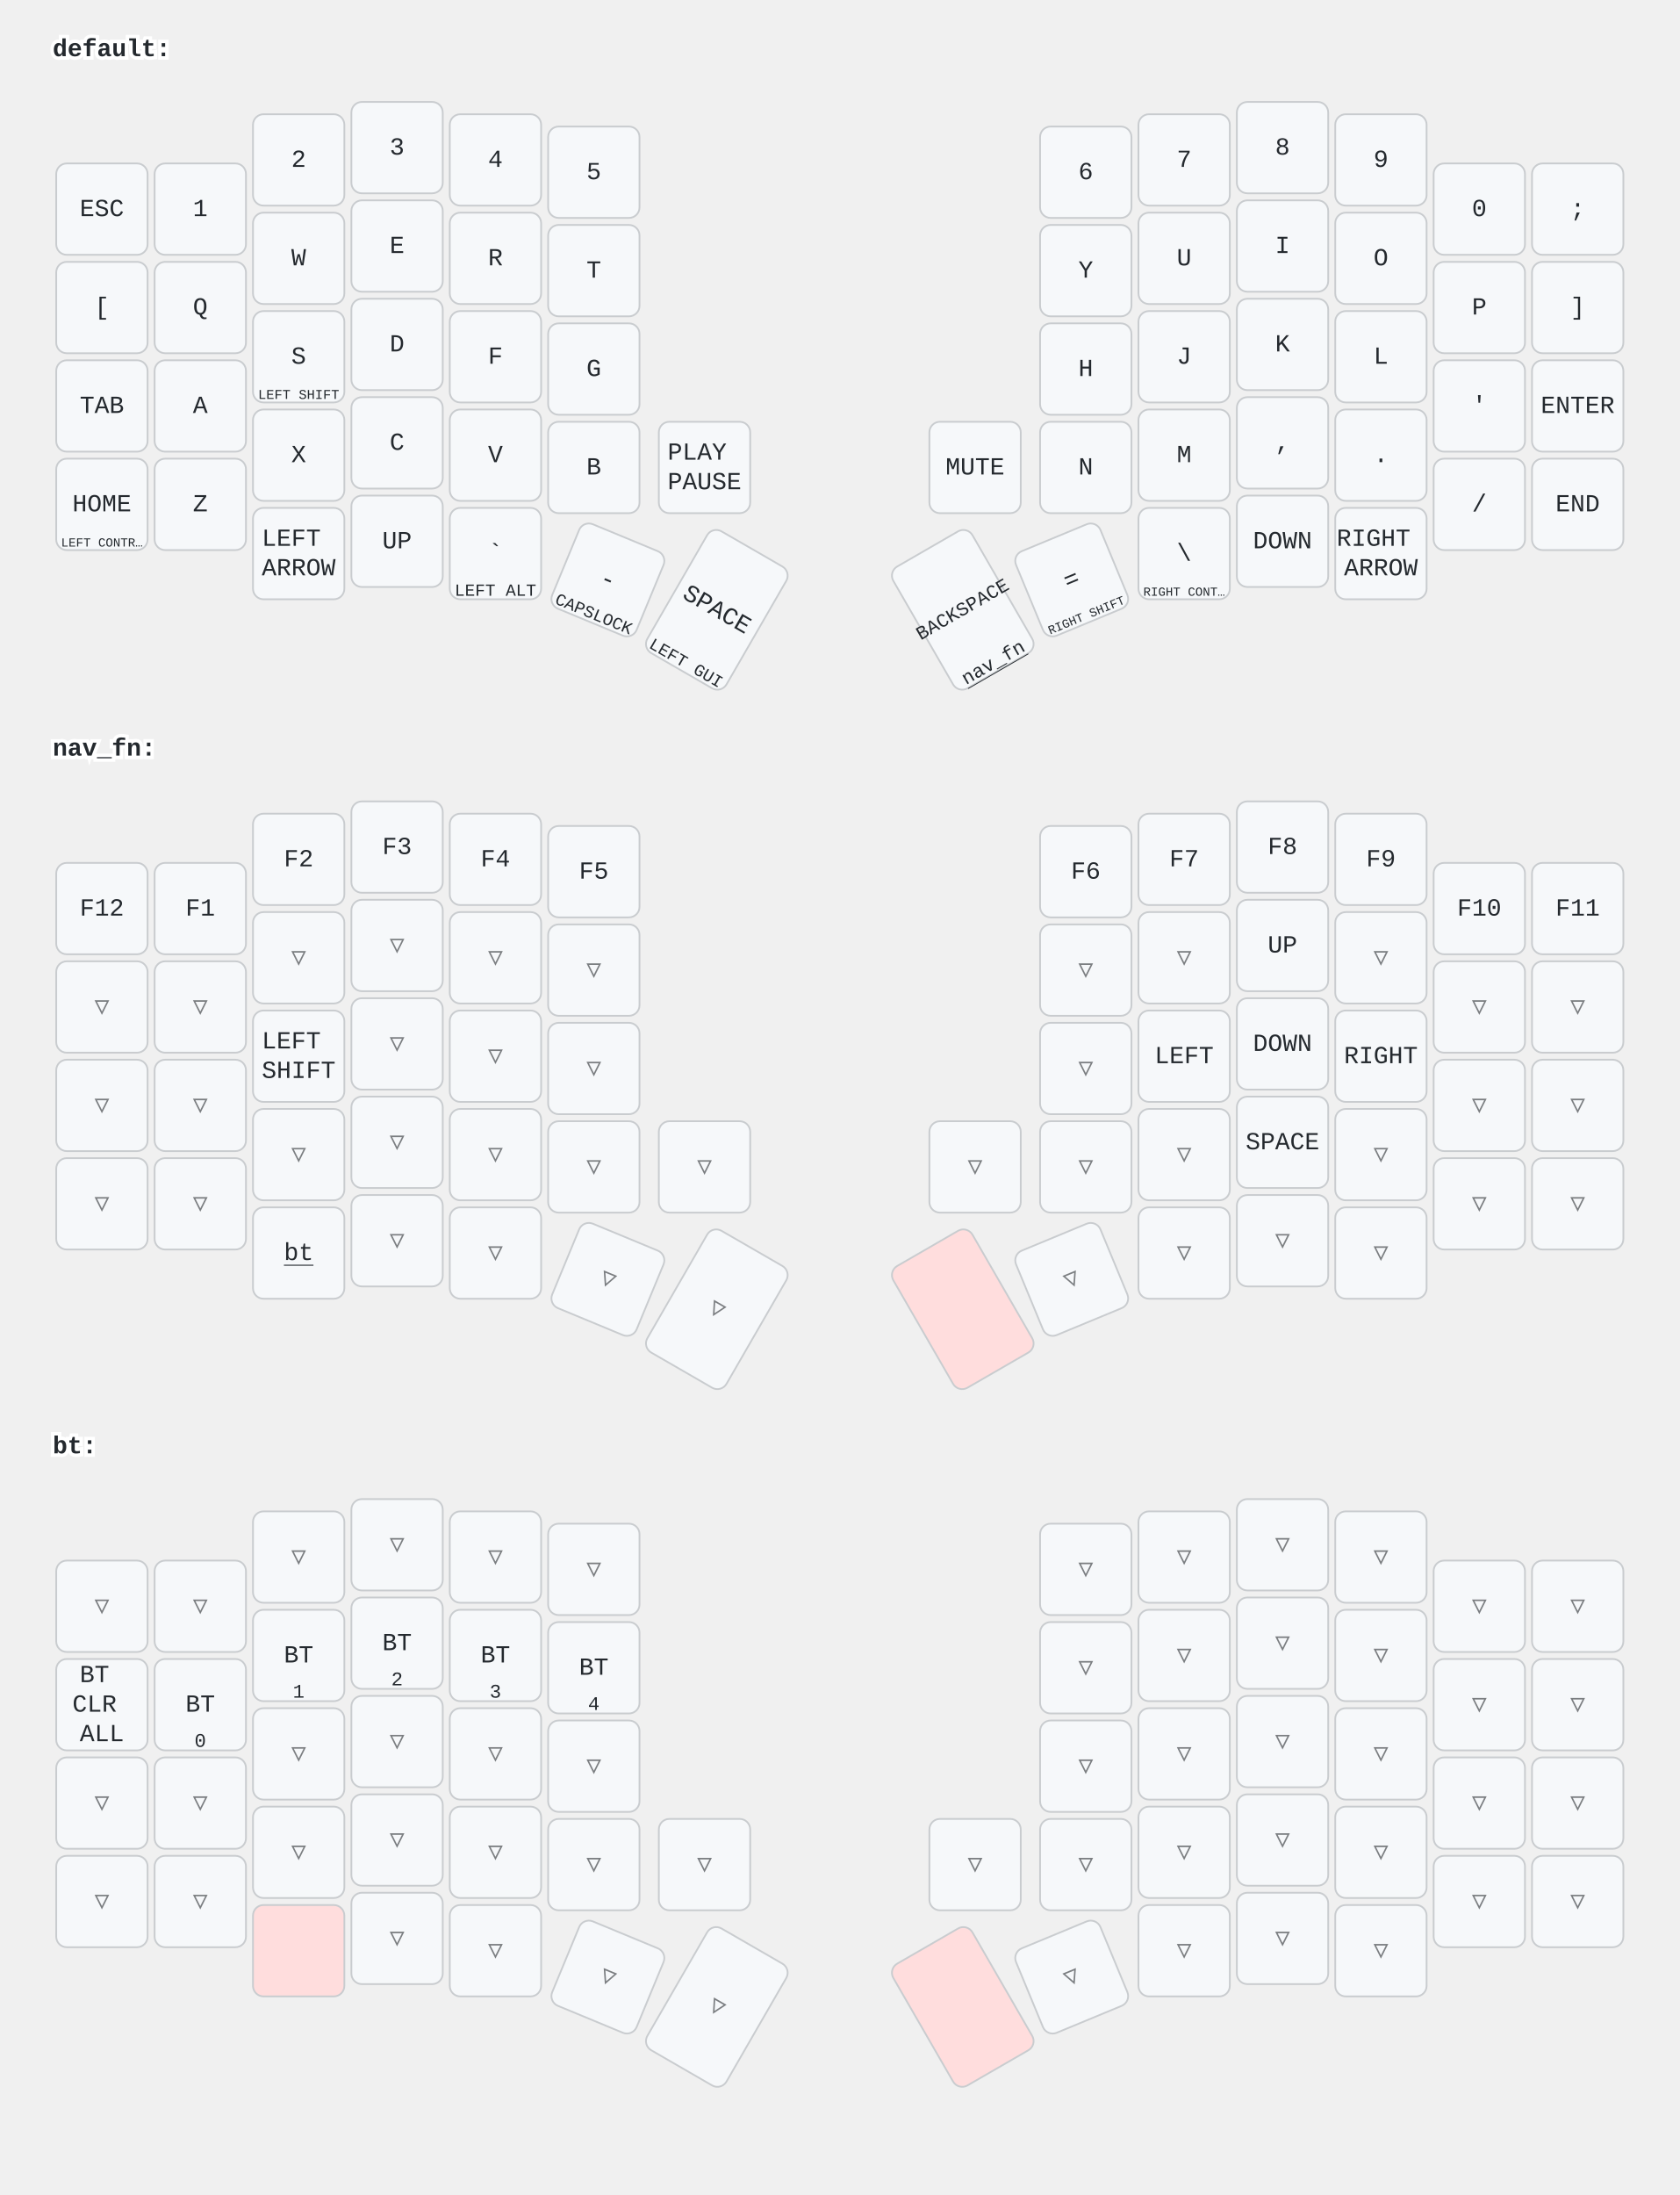
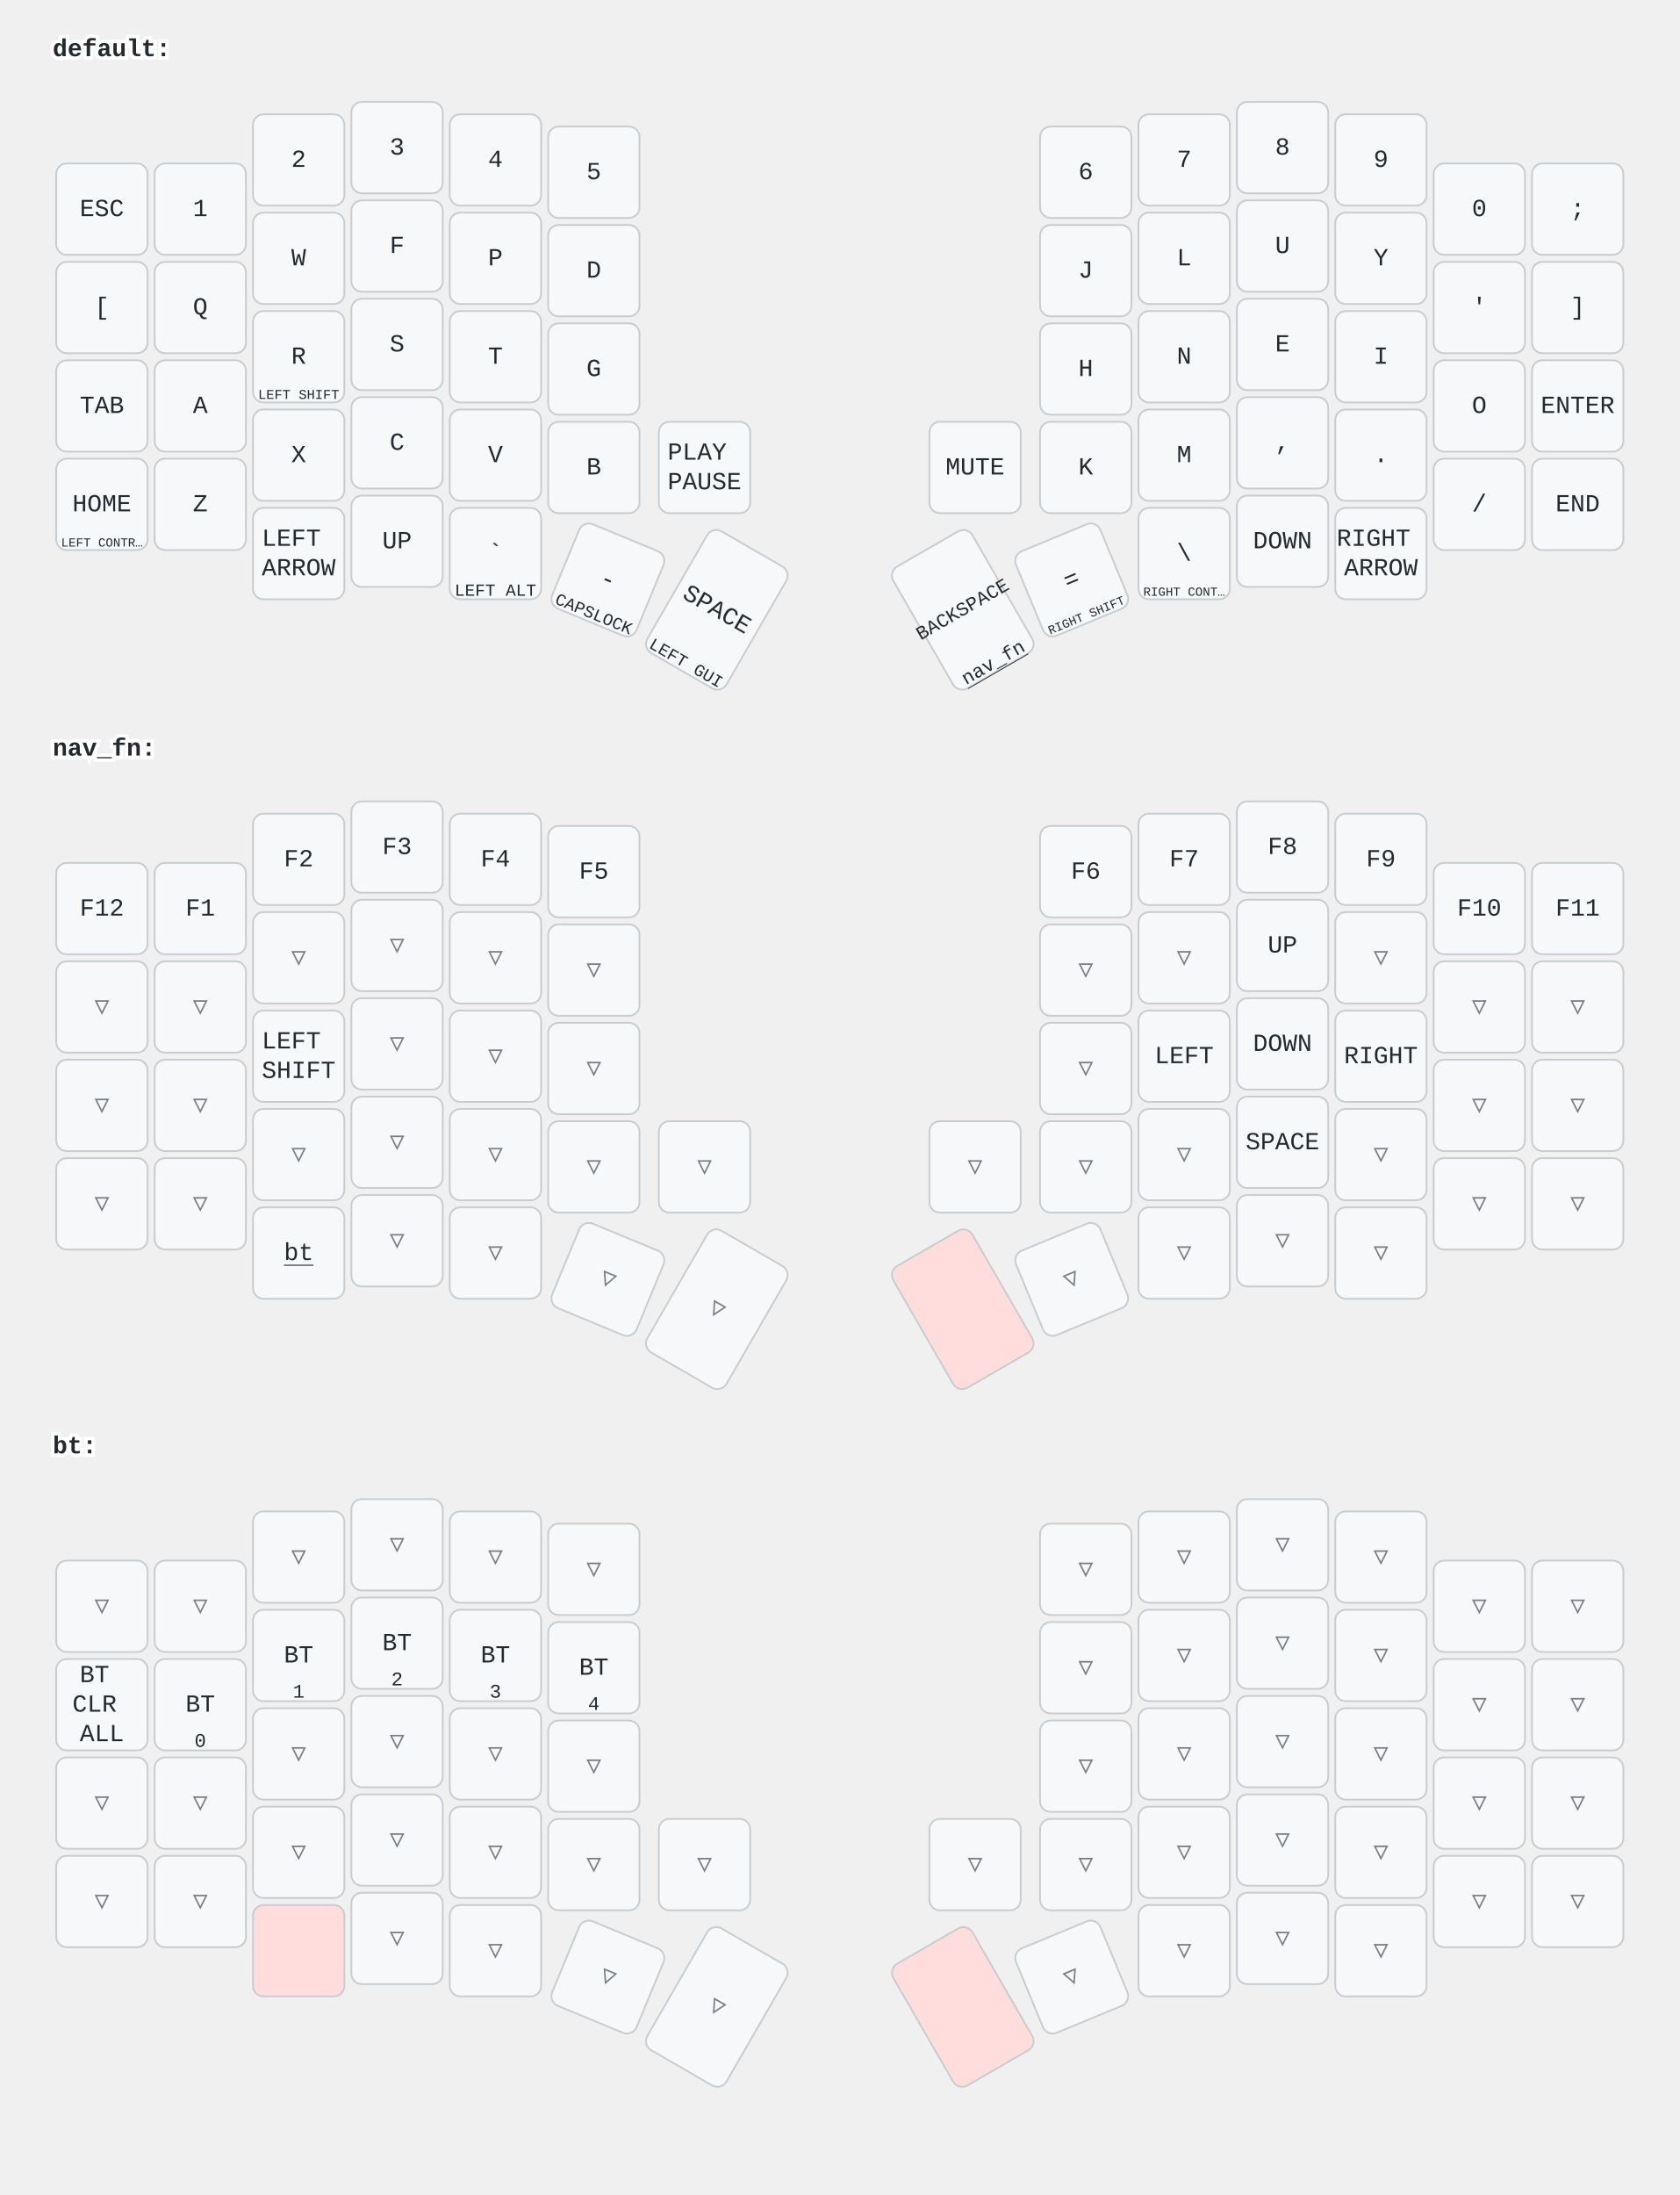
<svg xmlns="http://www.w3.org/2000/svg" width="956" height="1249" viewBox="0 0 956 1249" class="keymap">
  <style>/* inherit to force styles through use tags */
svg path {
    fill: inherit;
}

/* font and background color specifications */
svg.keymap {
    font-family: SFMono-Regular,Consolas,Liberation Mono,Menlo,monospace;
    font-size: 14px;
    font-kerning: normal;
    text-rendering: optimizeLegibility;
    fill: #24292e;
}

/* default key styling */
rect.key {
    fill: #f6f8fa;
}

rect.key, rect.combo {
    stroke: #c9cccf;
    stroke-width: 1;
}

/* default key side styling, only used is draw_key_sides is set */
rect.side {
    filter: brightness(90%);
}

/* color accent for combo boxes */
rect.combo, rect.combo-separate {
    fill: #cdf;
}

/* color accent for held keys */
rect.held, rect.combo.held {
    fill: #fdd;
}

/* color accent for ghost (optional) keys */
rect.ghost, rect.combo.ghost {
    stroke-dasharray: 4, 4;
    stroke-width: 2;
}

text {
    text-anchor: middle;
    dominant-baseline: middle;
}

/* styling for layer labels */
text.label {
    font-weight: bold;
    text-anchor: start;
    stroke: white;
    stroke-width: 4;
    paint-order: stroke;
}

/* styling for optional footer */
text.footer {
    text-anchor: end;
    dominant-baseline: auto;
    stroke: white;
    stroke-width: 4;
    paint-order: stroke;
}

/* styling for combo tap, and key non-tap label text */
text.combo, text.hold, text.shifted, text.left, text.right {
    font-size: 11px;
}

text.hold {
    text-anchor: middle;
    dominant-baseline: auto;
}

text.shifted {
    text-anchor: middle;
    dominant-baseline: hanging;
}

text.left {
    text-anchor: start;
}

text.right {
    text-anchor: end;
}

text.layer-activator {
    text-decoration: underline;
}

/* styling for hold/shifted label text in combo box */
text.combo.hold, text.combo.shifted, text.combo.left, text.combo.right {
    font-size: 8px;
}

/* lighter symbol for transparent keys */
text.trans {
    fill: #7b7e81;
}

/* styling for combo dendrons */
path.combo {
    stroke-width: 1;
    stroke: gray;
    fill: none;
}

/* Start Tabler Icons Cleanup */
/* cannot use height/width with glyphs */
.icon-tabler &gt; path {
    fill: inherit;
    stroke: inherit;
    stroke-width: 2;
}
/* hide tabler's default box */
.icon-tabler &gt; path[stroke="none"][fill="none"] {
    visibility: hidden;
}
/* End Tabler Icons Cleanup */
</style>
  <g transform="translate(30, 0)" class="layer-default">
    <text x="0" y="28" class="label" id="default">default:</text>
    <g transform="translate(0, 56)">
      <g transform="translate(28, 63)" class="key keypos-0">
        <rect rx="6" ry="6" x="-26" y="-26" width="52" height="52" class="key" />
        <text x="0" y="0" class="key tap">ESC</text>
      </g>
      <g transform="translate(84, 63)" class="key keypos-1">
        <rect rx="6" ry="6" x="-26" y="-26" width="52" height="52" class="key" />
        <text x="0" y="0" class="key tap">1</text>
      </g>
      <g transform="translate(140, 35)" class="key keypos-2">
        <rect rx="6" ry="6" x="-26" y="-26" width="52" height="52" class="key" />
        <text x="0" y="0" class="key tap">2</text>
      </g>
      <g transform="translate(196, 28)" class="key keypos-3">
        <rect rx="6" ry="6" x="-26" y="-26" width="52" height="52" class="key" />
        <text x="0" y="0" class="key tap">3</text>
      </g>
      <g transform="translate(252, 35)" class="key keypos-4">
        <rect rx="6" ry="6" x="-26" y="-26" width="52" height="52" class="key" />
        <text x="0" y="0" class="key tap">4</text>
      </g>
      <g transform="translate(308, 42)" class="key keypos-5">
        <rect rx="6" ry="6" x="-26" y="-26" width="52" height="52" class="key" />
        <text x="0" y="0" class="key tap">5</text>
      </g>
      <g transform="translate(588, 42)" class="key keypos-6">
        <rect rx="6" ry="6" x="-26" y="-26" width="52" height="52" class="key" />
        <text x="0" y="0" class="key tap">6</text>
      </g>
      <g transform="translate(644, 35)" class="key keypos-7">
        <rect rx="6" ry="6" x="-26" y="-26" width="52" height="52" class="key" />
        <text x="0" y="0" class="key tap">7</text>
      </g>
      <g transform="translate(700, 28)" class="key keypos-8">
        <rect rx="6" ry="6" x="-26" y="-26" width="52" height="52" class="key" />
        <text x="0" y="0" class="key tap">8</text>
      </g>
      <g transform="translate(756, 35)" class="key keypos-9">
        <rect rx="6" ry="6" x="-26" y="-26" width="52" height="52" class="key" />
        <text x="0" y="0" class="key tap">9</text>
      </g>
      <g transform="translate(812, 63)" class="key keypos-10">
        <rect rx="6" ry="6" x="-26" y="-26" width="52" height="52" class="key" />
        <text x="0" y="0" class="key tap">0</text>
      </g>
      <g transform="translate(868, 63)" class="key keypos-11">
        <rect rx="6" ry="6" x="-26" y="-26" width="52" height="52" class="key" />
        <text x="0" y="0" class="key tap">;</text>
      </g>
      <g transform="translate(28, 119)" class="key keypos-12">
        <rect rx="6" ry="6" x="-26" y="-26" width="52" height="52" class="key" />
        <text x="0" y="0" class="key tap">[</text>
      </g>
      <g transform="translate(84, 119)" class="key keypos-13">
        <rect rx="6" ry="6" x="-26" y="-26" width="52" height="52" class="key" />
        <text x="0" y="0" class="key tap">Q</text>
      </g>
      <g transform="translate(140, 91)" class="key keypos-14">
        <rect rx="6" ry="6" x="-26" y="-26" width="52" height="52" class="key" />
        <text x="0" y="0" class="key tap">W</text>
      </g>
      <g transform="translate(196, 84)" class="key keypos-15">
        <rect rx="6" ry="6" x="-26" y="-26" width="52" height="52" class="key" />
-         <text x="0" y="0" class="key tap">E</text>
+         <text x="0" y="0" class="key tap">F</text>
      </g>
      <g transform="translate(252, 91)" class="key keypos-16">
        <rect rx="6" ry="6" x="-26" y="-26" width="52" height="52" class="key" />
+         <text x="0" y="0" class="key tap">P</text>
+       </g>
+       <g transform="translate(308, 98)" class="key keypos-17">
+         <rect rx="6" ry="6" x="-26" y="-26" width="52" height="52" class="key" />
+         <text x="0" y="0" class="key tap">D</text>
+       </g>
+       <g transform="translate(588, 98)" class="key keypos-18">
+         <rect rx="6" ry="6" x="-26" y="-26" width="52" height="52" class="key" />
+         <text x="0" y="0" class="key tap">J</text>
+       </g>
+       <g transform="translate(644, 91)" class="key keypos-19">
+         <rect rx="6" ry="6" x="-26" y="-26" width="52" height="52" class="key" />
+         <text x="0" y="0" class="key tap">L</text>
+       </g>
+       <g transform="translate(700, 84)" class="key keypos-20">
+         <rect rx="6" ry="6" x="-26" y="-26" width="52" height="52" class="key" />
+         <text x="0" y="0" class="key tap">U</text>
+       </g>
+       <g transform="translate(756, 91)" class="key keypos-21">
+         <rect rx="6" ry="6" x="-26" y="-26" width="52" height="52" class="key" />
+         <text x="0" y="0" class="key tap">Y</text>
+       </g>
+       <g transform="translate(812, 119)" class="key keypos-22">
+         <rect rx="6" ry="6" x="-26" y="-26" width="52" height="52" class="key" />
+         <text x="0" y="0" class="key tap">'</text>
+       </g>
+       <g transform="translate(868, 119)" class="key keypos-23">
+         <rect rx="6" ry="6" x="-26" y="-26" width="52" height="52" class="key" />
+         <text x="0" y="0" class="key tap">]</text>
+       </g>
+       <g transform="translate(28, 175)" class="key keypos-24">
+         <rect rx="6" ry="6" x="-26" y="-26" width="52" height="52" class="key" />
+         <text x="0" y="0" class="key tap">TAB</text>
+       </g>
+       <g transform="translate(84, 175)" class="key keypos-25">
+         <rect rx="6" ry="6" x="-26" y="-26" width="52" height="52" class="key" />
+         <text x="0" y="0" class="key tap">A</text>
+       </g>
+       <g transform="translate(140, 147)" class="key keypos-26">
+         <rect rx="6" ry="6" x="-26" y="-26" width="52" height="52" class="key" />
        <text x="0" y="0" class="key tap">R</text>
-       </g>
-       <g transform="translate(308, 98)" class="key keypos-17">
-         <rect rx="6" ry="6" x="-26" y="-26" width="52" height="52" class="key" />
-         <text x="0" y="0" class="key tap">T</text>
-       </g>
-       <g transform="translate(588, 98)" class="key keypos-18">
-         <rect rx="6" ry="6" x="-26" y="-26" width="52" height="52" class="key" />
-         <text x="0" y="0" class="key tap">Y</text>
-       </g>
-       <g transform="translate(644, 91)" class="key keypos-19">
-         <rect rx="6" ry="6" x="-26" y="-26" width="52" height="52" class="key" />
-         <text x="0" y="0" class="key tap">U</text>
-       </g>
-       <g transform="translate(700, 84)" class="key keypos-20">
-         <rect rx="6" ry="6" x="-26" y="-26" width="52" height="52" class="key" />
-         <text x="0" y="0" class="key tap">I</text>
-       </g>
-       <g transform="translate(756, 91)" class="key keypos-21">
-         <rect rx="6" ry="6" x="-26" y="-26" width="52" height="52" class="key" />
-         <text x="0" y="0" class="key tap">O</text>
-       </g>
-       <g transform="translate(812, 119)" class="key keypos-22">
-         <rect rx="6" ry="6" x="-26" y="-26" width="52" height="52" class="key" />
-         <text x="0" y="0" class="key tap">P</text>
-       </g>
-       <g transform="translate(868, 119)" class="key keypos-23">
-         <rect rx="6" ry="6" x="-26" y="-26" width="52" height="52" class="key" />
-         <text x="0" y="0" class="key tap">]</text>
-       </g>
-       <g transform="translate(28, 175)" class="key keypos-24">
-         <rect rx="6" ry="6" x="-26" y="-26" width="52" height="52" class="key" />
-         <text x="0" y="0" class="key tap">TAB</text>
-       </g>
-       <g transform="translate(84, 175)" class="key keypos-25">
-         <rect rx="6" ry="6" x="-26" y="-26" width="52" height="52" class="key" />
-         <text x="0" y="0" class="key tap">A</text>
-       </g>
-       <g transform="translate(140, 147)" class="key keypos-26">
-         <rect rx="6" ry="6" x="-26" y="-26" width="52" height="52" class="key" />
-         <text x="0" y="0" class="key tap">S</text>
        <text x="0" y="24" class="key hold">
          <tspan style="font-size: 70%">LEFT SHIFT</tspan>
        </text>
      </g>
      <g transform="translate(196, 140)" class="key keypos-27">
        <rect rx="6" ry="6" x="-26" y="-26" width="52" height="52" class="key" />
-         <text x="0" y="0" class="key tap">D</text>
+         <text x="0" y="0" class="key tap">S</text>
      </g>
      <g transform="translate(252, 147)" class="key keypos-28">
        <rect rx="6" ry="6" x="-26" y="-26" width="52" height="52" class="key" />
-         <text x="0" y="0" class="key tap">F</text>
+         <text x="0" y="0" class="key tap">T</text>
      </g>
      <g transform="translate(308, 154)" class="key keypos-29">
        <rect rx="6" ry="6" x="-26" y="-26" width="52" height="52" class="key" />
        <text x="0" y="0" class="key tap">G</text>
      </g>
      <g transform="translate(588, 154)" class="key keypos-30">
        <rect rx="6" ry="6" x="-26" y="-26" width="52" height="52" class="key" />
        <text x="0" y="0" class="key tap">H</text>
      </g>
      <g transform="translate(644, 147)" class="key keypos-31">
        <rect rx="6" ry="6" x="-26" y="-26" width="52" height="52" class="key" />
-         <text x="0" y="0" class="key tap">J</text>
+         <text x="0" y="0" class="key tap">N</text>
      </g>
      <g transform="translate(700, 140)" class="key keypos-32">
        <rect rx="6" ry="6" x="-26" y="-26" width="52" height="52" class="key" />
-         <text x="0" y="0" class="key tap">K</text>
+         <text x="0" y="0" class="key tap">E</text>
      </g>
      <g transform="translate(756, 147)" class="key keypos-33">
        <rect rx="6" ry="6" x="-26" y="-26" width="52" height="52" class="key" />
-         <text x="0" y="0" class="key tap">L</text>
+         <text x="0" y="0" class="key tap">I</text>
      </g>
      <g transform="translate(812, 175)" class="key keypos-34">
        <rect rx="6" ry="6" x="-26" y="-26" width="52" height="52" class="key" />
-         <text x="0" y="0" class="key tap">'</text>
+         <text x="0" y="0" class="key tap">O</text>
      </g>
      <g transform="translate(868, 175)" class="key keypos-35">
        <rect rx="6" ry="6" x="-26" y="-26" width="52" height="52" class="key" />
        <text x="0" y="0" class="key tap">ENTER</text>
      </g>
      <g transform="translate(28, 231)" class="key keypos-36">
        <rect rx="6" ry="6" x="-26" y="-26" width="52" height="52" class="key" />
        <text x="0" y="0" class="key tap">HOME</text>
        <text x="0" y="24" class="key hold">
          <tspan style="font-size: 64%">LEFT CONTR…</tspan>
        </text>
      </g>
      <g transform="translate(84, 231)" class="key keypos-37">
        <rect rx="6" ry="6" x="-26" y="-26" width="52" height="52" class="key" />
        <text x="0" y="0" class="key tap">Z</text>
      </g>
      <g transform="translate(140, 203)" class="key keypos-38">
        <rect rx="6" ry="6" x="-26" y="-26" width="52" height="52" class="key" />
        <text x="0" y="0" class="key tap">X</text>
      </g>
      <g transform="translate(196, 196)" class="key keypos-39">
        <rect rx="6" ry="6" x="-26" y="-26" width="52" height="52" class="key" />
        <text x="0" y="0" class="key tap">C</text>
      </g>
      <g transform="translate(252, 203)" class="key keypos-40">
        <rect rx="6" ry="6" x="-26" y="-26" width="52" height="52" class="key" />
        <text x="0" y="0" class="key tap">V</text>
      </g>
      <g transform="translate(308, 210)" class="key keypos-41">
        <rect rx="6" ry="6" x="-26" y="-26" width="52" height="52" class="key" />
        <text x="0" y="0" class="key tap">B</text>
      </g>
      <g transform="translate(371, 210)" class="key keypos-42">
        <rect rx="6" ry="6" x="-26" y="-26" width="52" height="52" class="key" />
        <text x="0" y="0" class="key tap">
          <tspan x="0" dy="-0.6em">PLAY</tspan>
          <tspan x="0" dy="1.2em">PAUSE</tspan>
        </text>
      </g>
      <g transform="translate(525, 210)" class="key keypos-43">
        <rect rx="6" ry="6" x="-26" y="-26" width="52" height="52" class="key" />
        <text x="0" y="0" class="key tap">MUTE</text>
      </g>
      <g transform="translate(588, 210)" class="key keypos-44">
        <rect rx="6" ry="6" x="-26" y="-26" width="52" height="52" class="key" />
-         <text x="0" y="0" class="key tap">N</text>
+         <text x="0" y="0" class="key tap">K</text>
      </g>
      <g transform="translate(644, 203)" class="key keypos-45">
        <rect rx="6" ry="6" x="-26" y="-26" width="52" height="52" class="key" />
        <text x="0" y="0" class="key tap">M</text>
      </g>
      <g transform="translate(700, 196)" class="key keypos-46">
        <rect rx="6" ry="6" x="-26" y="-26" width="52" height="52" class="key" />
        <text x="0" y="0" class="key tap">,</text>
      </g>
      <g transform="translate(756, 203)" class="key keypos-47">
        <rect rx="6" ry="6" x="-26" y="-26" width="52" height="52" class="key" />
        <text x="0" y="0" class="key tap">.</text>
      </g>
      <g transform="translate(812, 231)" class="key keypos-48">
        <rect rx="6" ry="6" x="-26" y="-26" width="52" height="52" class="key" />
        <text x="0" y="0" class="key tap">/</text>
      </g>
      <g transform="translate(868, 231)" class="key keypos-49">
        <rect rx="6" ry="6" x="-26" y="-26" width="52" height="52" class="key" />
        <text x="0" y="0" class="key tap">END</text>
      </g>
      <g transform="translate(140, 259)" class="key keypos-50">
        <rect rx="6" ry="6" x="-26" y="-26" width="52" height="52" class="key" />
        <text x="0" y="0" class="key tap">
          <tspan x="0" dy="-0.6em">LEFT</tspan>
          <tspan x="0" dy="1.2em">ARROW</tspan>
        </text>
      </g>
      <g transform="translate(196, 252)" class="key keypos-51">
        <rect rx="6" ry="6" x="-26" y="-26" width="52" height="52" class="key" />
        <text x="0" y="0" class="key tap">UP</text>
      </g>
      <g transform="translate(252, 259)" class="key keypos-52">
        <rect rx="6" ry="6" x="-26" y="-26" width="52" height="52" class="key" />
        <text x="0" y="0" class="key tap">`</text>
        <text x="0" y="24" class="key hold">
          <tspan style="font-size: 88%">LEFT ALT</tspan>
        </text>
      </g>
      <g transform="translate(316, 274) rotate(22.5)" class="key keypos-53">
        <rect rx="6" ry="6" x="-26" y="-26" width="52" height="52" class="key" />
        <text x="0" y="0" class="key tap">-</text>
        <text x="0" y="24" class="key hold">
          <tspan style="font-size: 88%">CAPSLOCK</tspan>
        </text>
      </g>
      <g transform="translate(378, 291) rotate(30.0)" class="key keypos-54">
        <rect rx="6" ry="6" x="-26" y="-40" width="52" height="80" class="key" />
        <text x="0" y="0" class="key tap">SPACE</text>
        <text x="0" y="38" class="key hold">
          <tspan style="font-size: 88%">LEFT GUI</tspan>
        </text>
      </g>
      <g transform="translate(518, 291) rotate(-30.0)" class="key keypos-55">
        <rect rx="6" ry="6" x="-26" y="-40" width="52" height="80" class="key" />
        <text x="0" y="0" class="key tap">
          <tspan style="font-size: 78%">BACKSPACE</tspan>
        </text>
        <a href="#nav_fn">
          <text x="0" y="38" class="key hold layer-activator">nav_fn</text>
        </a>
      </g>
      <g transform="translate(580, 274) rotate(-22.5)" class="key keypos-56">
        <rect rx="6" ry="6" x="-26" y="-26" width="52" height="52" class="key" />
        <text x="0" y="0" class="key tap">=</text>
        <text x="0" y="24" class="key hold">
          <tspan style="font-size: 64%">RIGHT SHIFT</tspan>
        </text>
      </g>
      <g transform="translate(644, 259)" class="key keypos-57">
        <rect rx="6" ry="6" x="-26" y="-26" width="52" height="52" class="key" />
        <text x="0" y="0" class="key tap">\</text>
        <text x="0" y="24" class="key hold">
          <tspan style="font-size: 64%">RIGHT CONT…</tspan>
        </text>
      </g>
      <g transform="translate(700, 252)" class="key keypos-58">
        <rect rx="6" ry="6" x="-26" y="-26" width="52" height="52" class="key" />
        <text x="0" y="0" class="key tap">DOWN</text>
      </g>
      <g transform="translate(756, 259)" class="key keypos-59">
        <rect rx="6" ry="6" x="-26" y="-26" width="52" height="52" class="key" />
        <text x="0" y="0" class="key tap">
          <tspan x="0" dy="-0.6em">RIGHT</tspan>
          <tspan x="0" dy="1.2em">ARROW</tspan>
        </text>
      </g>
    </g>
  </g>
  <g transform="translate(30, 398)" class="layer-nav_fn">
    <text x="0" y="28" class="label" id="nav_fn">nav_fn:</text>
    <g transform="translate(0, 56)">
      <g transform="translate(28, 63)" class="key keypos-0">
        <rect rx="6" ry="6" x="-26" y="-26" width="52" height="52" class="key" />
        <text x="0" y="0" class="key tap">F12</text>
      </g>
      <g transform="translate(84, 63)" class="key keypos-1">
        <rect rx="6" ry="6" x="-26" y="-26" width="52" height="52" class="key" />
        <text x="0" y="0" class="key tap">F1</text>
      </g>
      <g transform="translate(140, 35)" class="key keypos-2">
        <rect rx="6" ry="6" x="-26" y="-26" width="52" height="52" class="key" />
        <text x="0" y="0" class="key tap">F2</text>
      </g>
      <g transform="translate(196, 28)" class="key keypos-3">
        <rect rx="6" ry="6" x="-26" y="-26" width="52" height="52" class="key" />
        <text x="0" y="0" class="key tap">F3</text>
      </g>
      <g transform="translate(252, 35)" class="key keypos-4">
        <rect rx="6" ry="6" x="-26" y="-26" width="52" height="52" class="key" />
        <text x="0" y="0" class="key tap">F4</text>
      </g>
      <g transform="translate(308, 42)" class="key keypos-5">
        <rect rx="6" ry="6" x="-26" y="-26" width="52" height="52" class="key" />
        <text x="0" y="0" class="key tap">F5</text>
      </g>
      <g transform="translate(588, 42)" class="key keypos-6">
        <rect rx="6" ry="6" x="-26" y="-26" width="52" height="52" class="key" />
        <text x="0" y="0" class="key tap">F6</text>
      </g>
      <g transform="translate(644, 35)" class="key keypos-7">
        <rect rx="6" ry="6" x="-26" y="-26" width="52" height="52" class="key" />
        <text x="0" y="0" class="key tap">F7</text>
      </g>
      <g transform="translate(700, 28)" class="key keypos-8">
        <rect rx="6" ry="6" x="-26" y="-26" width="52" height="52" class="key" />
        <text x="0" y="0" class="key tap">F8</text>
      </g>
      <g transform="translate(756, 35)" class="key keypos-9">
        <rect rx="6" ry="6" x="-26" y="-26" width="52" height="52" class="key" />
        <text x="0" y="0" class="key tap">F9</text>
      </g>
      <g transform="translate(812, 63)" class="key keypos-10">
        <rect rx="6" ry="6" x="-26" y="-26" width="52" height="52" class="key" />
        <text x="0" y="0" class="key tap">F10</text>
      </g>
      <g transform="translate(868, 63)" class="key keypos-11">
        <rect rx="6" ry="6" x="-26" y="-26" width="52" height="52" class="key" />
        <text x="0" y="0" class="key tap">F11</text>
      </g>
      <g transform="translate(28, 119)" class="key trans keypos-12">
        <rect rx="6" ry="6" x="-26" y="-26" width="52" height="52" class="key trans" />
        <text x="0" y="0" class="key trans tap">▽</text>
      </g>
      <g transform="translate(84, 119)" class="key trans keypos-13">
        <rect rx="6" ry="6" x="-26" y="-26" width="52" height="52" class="key trans" />
        <text x="0" y="0" class="key trans tap">▽</text>
      </g>
      <g transform="translate(140, 91)" class="key trans keypos-14">
        <rect rx="6" ry="6" x="-26" y="-26" width="52" height="52" class="key trans" />
        <text x="0" y="0" class="key trans tap">▽</text>
      </g>
      <g transform="translate(196, 84)" class="key trans keypos-15">
        <rect rx="6" ry="6" x="-26" y="-26" width="52" height="52" class="key trans" />
        <text x="0" y="0" class="key trans tap">▽</text>
      </g>
      <g transform="translate(252, 91)" class="key trans keypos-16">
        <rect rx="6" ry="6" x="-26" y="-26" width="52" height="52" class="key trans" />
        <text x="0" y="0" class="key trans tap">▽</text>
      </g>
      <g transform="translate(308, 98)" class="key trans keypos-17">
        <rect rx="6" ry="6" x="-26" y="-26" width="52" height="52" class="key trans" />
        <text x="0" y="0" class="key trans tap">▽</text>
      </g>
      <g transform="translate(588, 98)" class="key trans keypos-18">
        <rect rx="6" ry="6" x="-26" y="-26" width="52" height="52" class="key trans" />
        <text x="0" y="0" class="key trans tap">▽</text>
      </g>
      <g transform="translate(644, 91)" class="key trans keypos-19">
        <rect rx="6" ry="6" x="-26" y="-26" width="52" height="52" class="key trans" />
        <text x="0" y="0" class="key trans tap">▽</text>
      </g>
      <g transform="translate(700, 84)" class="key keypos-20">
        <rect rx="6" ry="6" x="-26" y="-26" width="52" height="52" class="key" />
        <text x="0" y="0" class="key tap">UP</text>
      </g>
      <g transform="translate(756, 91)" class="key trans keypos-21">
        <rect rx="6" ry="6" x="-26" y="-26" width="52" height="52" class="key trans" />
        <text x="0" y="0" class="key trans tap">▽</text>
      </g>
      <g transform="translate(812, 119)" class="key trans keypos-22">
        <rect rx="6" ry="6" x="-26" y="-26" width="52" height="52" class="key trans" />
        <text x="0" y="0" class="key trans tap">▽</text>
      </g>
      <g transform="translate(868, 119)" class="key trans keypos-23">
        <rect rx="6" ry="6" x="-26" y="-26" width="52" height="52" class="key trans" />
        <text x="0" y="0" class="key trans tap">▽</text>
      </g>
      <g transform="translate(28, 175)" class="key trans keypos-24">
        <rect rx="6" ry="6" x="-26" y="-26" width="52" height="52" class="key trans" />
        <text x="0" y="0" class="key trans tap">▽</text>
      </g>
      <g transform="translate(84, 175)" class="key trans keypos-25">
        <rect rx="6" ry="6" x="-26" y="-26" width="52" height="52" class="key trans" />
        <text x="0" y="0" class="key trans tap">▽</text>
      </g>
      <g transform="translate(140, 147)" class="key keypos-26">
        <rect rx="6" ry="6" x="-26" y="-26" width="52" height="52" class="key" />
        <text x="0" y="0" class="key tap">
          <tspan x="0" dy="-0.6em">LEFT</tspan>
          <tspan x="0" dy="1.2em">SHIFT</tspan>
        </text>
      </g>
      <g transform="translate(196, 140)" class="key trans keypos-27">
        <rect rx="6" ry="6" x="-26" y="-26" width="52" height="52" class="key trans" />
        <text x="0" y="0" class="key trans tap">▽</text>
      </g>
      <g transform="translate(252, 147)" class="key trans keypos-28">
        <rect rx="6" ry="6" x="-26" y="-26" width="52" height="52" class="key trans" />
        <text x="0" y="0" class="key trans tap">▽</text>
      </g>
      <g transform="translate(308, 154)" class="key trans keypos-29">
        <rect rx="6" ry="6" x="-26" y="-26" width="52" height="52" class="key trans" />
        <text x="0" y="0" class="key trans tap">▽</text>
      </g>
      <g transform="translate(588, 154)" class="key trans keypos-30">
        <rect rx="6" ry="6" x="-26" y="-26" width="52" height="52" class="key trans" />
        <text x="0" y="0" class="key trans tap">▽</text>
      </g>
      <g transform="translate(644, 147)" class="key keypos-31">
        <rect rx="6" ry="6" x="-26" y="-26" width="52" height="52" class="key" />
        <text x="0" y="0" class="key tap">LEFT</text>
      </g>
      <g transform="translate(700, 140)" class="key keypos-32">
        <rect rx="6" ry="6" x="-26" y="-26" width="52" height="52" class="key" />
        <text x="0" y="0" class="key tap">DOWN</text>
      </g>
      <g transform="translate(756, 147)" class="key keypos-33">
        <rect rx="6" ry="6" x="-26" y="-26" width="52" height="52" class="key" />
        <text x="0" y="0" class="key tap">RIGHT</text>
      </g>
      <g transform="translate(812, 175)" class="key trans keypos-34">
        <rect rx="6" ry="6" x="-26" y="-26" width="52" height="52" class="key trans" />
        <text x="0" y="0" class="key trans tap">▽</text>
      </g>
      <g transform="translate(868, 175)" class="key trans keypos-35">
        <rect rx="6" ry="6" x="-26" y="-26" width="52" height="52" class="key trans" />
        <text x="0" y="0" class="key trans tap">▽</text>
      </g>
      <g transform="translate(28, 231)" class="key trans keypos-36">
        <rect rx="6" ry="6" x="-26" y="-26" width="52" height="52" class="key trans" />
        <text x="0" y="0" class="key trans tap">▽</text>
      </g>
      <g transform="translate(84, 231)" class="key trans keypos-37">
        <rect rx="6" ry="6" x="-26" y="-26" width="52" height="52" class="key trans" />
        <text x="0" y="0" class="key trans tap">▽</text>
      </g>
      <g transform="translate(140, 203)" class="key trans keypos-38">
        <rect rx="6" ry="6" x="-26" y="-26" width="52" height="52" class="key trans" />
        <text x="0" y="0" class="key trans tap">▽</text>
      </g>
      <g transform="translate(196, 196)" class="key trans keypos-39">
        <rect rx="6" ry="6" x="-26" y="-26" width="52" height="52" class="key trans" />
        <text x="0" y="0" class="key trans tap">▽</text>
      </g>
      <g transform="translate(252, 203)" class="key trans keypos-40">
        <rect rx="6" ry="6" x="-26" y="-26" width="52" height="52" class="key trans" />
        <text x="0" y="0" class="key trans tap">▽</text>
      </g>
      <g transform="translate(308, 210)" class="key trans keypos-41">
        <rect rx="6" ry="6" x="-26" y="-26" width="52" height="52" class="key trans" />
        <text x="0" y="0" class="key trans tap">▽</text>
      </g>
      <g transform="translate(371, 210)" class="key trans keypos-42">
        <rect rx="6" ry="6" x="-26" y="-26" width="52" height="52" class="key trans" />
        <text x="0" y="0" class="key trans tap">▽</text>
      </g>
      <g transform="translate(525, 210)" class="key trans keypos-43">
        <rect rx="6" ry="6" x="-26" y="-26" width="52" height="52" class="key trans" />
        <text x="0" y="0" class="key trans tap">▽</text>
      </g>
      <g transform="translate(588, 210)" class="key trans keypos-44">
        <rect rx="6" ry="6" x="-26" y="-26" width="52" height="52" class="key trans" />
        <text x="0" y="0" class="key trans tap">▽</text>
      </g>
      <g transform="translate(644, 203)" class="key trans keypos-45">
        <rect rx="6" ry="6" x="-26" y="-26" width="52" height="52" class="key trans" />
        <text x="0" y="0" class="key trans tap">▽</text>
      </g>
      <g transform="translate(700, 196)" class="key keypos-46">
        <rect rx="6" ry="6" x="-26" y="-26" width="52" height="52" class="key" />
        <text x="0" y="0" class="key tap">SPACE</text>
      </g>
      <g transform="translate(756, 203)" class="key trans keypos-47">
        <rect rx="6" ry="6" x="-26" y="-26" width="52" height="52" class="key trans" />
        <text x="0" y="0" class="key trans tap">▽</text>
      </g>
      <g transform="translate(812, 231)" class="key trans keypos-48">
        <rect rx="6" ry="6" x="-26" y="-26" width="52" height="52" class="key trans" />
        <text x="0" y="0" class="key trans tap">▽</text>
      </g>
      <g transform="translate(868, 231)" class="key trans keypos-49">
        <rect rx="6" ry="6" x="-26" y="-26" width="52" height="52" class="key trans" />
        <text x="0" y="0" class="key trans tap">▽</text>
      </g>
      <g transform="translate(140, 259)" class="key keypos-50">
        <rect rx="6" ry="6" x="-26" y="-26" width="52" height="52" class="key" />
        <a href="#bt">
          <text x="0" y="0" class="key tap layer-activator">bt</text>
        </a>
      </g>
      <g transform="translate(196, 252)" class="key trans keypos-51">
        <rect rx="6" ry="6" x="-26" y="-26" width="52" height="52" class="key trans" />
        <text x="0" y="0" class="key trans tap">▽</text>
      </g>
      <g transform="translate(252, 259)" class="key trans keypos-52">
        <rect rx="6" ry="6" x="-26" y="-26" width="52" height="52" class="key trans" />
        <text x="0" y="0" class="key trans tap">▽</text>
      </g>
      <g transform="translate(316, 274) rotate(22.5)" class="key trans keypos-53">
        <rect rx="6" ry="6" x="-26" y="-26" width="52" height="52" class="key trans" />
        <text x="0" y="0" class="key trans tap">▽</text>
      </g>
      <g transform="translate(378, 291) rotate(30.0)" class="key trans keypos-54">
        <rect rx="6" ry="6" x="-26" y="-40" width="52" height="80" class="key trans" />
        <text x="0" y="0" class="key trans tap">▽</text>
      </g>
      <g transform="translate(518, 291) rotate(-30.0)" class="key held keypos-55">
        <rect rx="6" ry="6" x="-26" y="-40" width="52" height="80" class="key held" />
      </g>
      <g transform="translate(580, 274) rotate(-22.5)" class="key trans keypos-56">
        <rect rx="6" ry="6" x="-26" y="-26" width="52" height="52" class="key trans" />
        <text x="0" y="0" class="key trans tap">▽</text>
      </g>
      <g transform="translate(644, 259)" class="key trans keypos-57">
        <rect rx="6" ry="6" x="-26" y="-26" width="52" height="52" class="key trans" />
        <text x="0" y="0" class="key trans tap">▽</text>
      </g>
      <g transform="translate(700, 252)" class="key trans keypos-58">
        <rect rx="6" ry="6" x="-26" y="-26" width="52" height="52" class="key trans" />
        <text x="0" y="0" class="key trans tap">▽</text>
      </g>
      <g transform="translate(756, 259)" class="key trans keypos-59">
        <rect rx="6" ry="6" x="-26" y="-26" width="52" height="52" class="key trans" />
        <text x="0" y="0" class="key trans tap">▽</text>
      </g>
    </g>
  </g>
  <g transform="translate(30, 795)" class="layer-bt">
    <text x="0" y="28" class="label" id="bt">bt:</text>
    <g transform="translate(0, 56)">
      <g transform="translate(28, 63)" class="key trans keypos-0">
        <rect rx="6" ry="6" x="-26" y="-26" width="52" height="52" class="key trans" />
        <text x="0" y="0" class="key trans tap">▽</text>
      </g>
      <g transform="translate(84, 63)" class="key trans keypos-1">
        <rect rx="6" ry="6" x="-26" y="-26" width="52" height="52" class="key trans" />
        <text x="0" y="0" class="key trans tap">▽</text>
      </g>
      <g transform="translate(140, 35)" class="key trans keypos-2">
        <rect rx="6" ry="6" x="-26" y="-26" width="52" height="52" class="key trans" />
        <text x="0" y="0" class="key trans tap">▽</text>
      </g>
      <g transform="translate(196, 28)" class="key trans keypos-3">
        <rect rx="6" ry="6" x="-26" y="-26" width="52" height="52" class="key trans" />
        <text x="0" y="0" class="key trans tap">▽</text>
      </g>
      <g transform="translate(252, 35)" class="key trans keypos-4">
        <rect rx="6" ry="6" x="-26" y="-26" width="52" height="52" class="key trans" />
        <text x="0" y="0" class="key trans tap">▽</text>
      </g>
      <g transform="translate(308, 42)" class="key trans keypos-5">
        <rect rx="6" ry="6" x="-26" y="-26" width="52" height="52" class="key trans" />
        <text x="0" y="0" class="key trans tap">▽</text>
      </g>
      <g transform="translate(588, 42)" class="key trans keypos-6">
        <rect rx="6" ry="6" x="-26" y="-26" width="52" height="52" class="key trans" />
        <text x="0" y="0" class="key trans tap">▽</text>
      </g>
      <g transform="translate(644, 35)" class="key trans keypos-7">
        <rect rx="6" ry="6" x="-26" y="-26" width="52" height="52" class="key trans" />
        <text x="0" y="0" class="key trans tap">▽</text>
      </g>
      <g transform="translate(700, 28)" class="key trans keypos-8">
        <rect rx="6" ry="6" x="-26" y="-26" width="52" height="52" class="key trans" />
        <text x="0" y="0" class="key trans tap">▽</text>
      </g>
      <g transform="translate(756, 35)" class="key trans keypos-9">
        <rect rx="6" ry="6" x="-26" y="-26" width="52" height="52" class="key trans" />
        <text x="0" y="0" class="key trans tap">▽</text>
      </g>
      <g transform="translate(812, 63)" class="key trans keypos-10">
        <rect rx="6" ry="6" x="-26" y="-26" width="52" height="52" class="key trans" />
        <text x="0" y="0" class="key trans tap">▽</text>
      </g>
      <g transform="translate(868, 63)" class="key trans keypos-11">
        <rect rx="6" ry="6" x="-26" y="-26" width="52" height="52" class="key trans" />
        <text x="0" y="0" class="key trans tap">▽</text>
      </g>
      <g transform="translate(28, 119)" class="key keypos-12">
        <rect rx="6" ry="6" x="-26" y="-26" width="52" height="52" class="key" />
        <text x="0" y="0" class="key tap">
          <tspan x="0" dy="-1.2em">BT</tspan>
          <tspan x="0" dy="1.2em">CLR</tspan>
          <tspan x="0" dy="1.2em">ALL</tspan>
        </text>
      </g>
      <g transform="translate(84, 119)" class="key keypos-13">
        <rect rx="6" ry="6" x="-26" y="-26" width="52" height="52" class="key" />
        <text x="0" y="0" class="key tap">BT</text>
        <text x="0" y="24" class="key hold">0</text>
      </g>
      <g transform="translate(140, 91)" class="key keypos-14">
        <rect rx="6" ry="6" x="-26" y="-26" width="52" height="52" class="key" />
        <text x="0" y="0" class="key tap">BT</text>
        <text x="0" y="24" class="key hold">1</text>
      </g>
      <g transform="translate(196, 84)" class="key keypos-15">
        <rect rx="6" ry="6" x="-26" y="-26" width="52" height="52" class="key" />
        <text x="0" y="0" class="key tap">BT</text>
        <text x="0" y="24" class="key hold">2</text>
      </g>
      <g transform="translate(252, 91)" class="key keypos-16">
        <rect rx="6" ry="6" x="-26" y="-26" width="52" height="52" class="key" />
        <text x="0" y="0" class="key tap">BT</text>
        <text x="0" y="24" class="key hold">3</text>
      </g>
      <g transform="translate(308, 98)" class="key keypos-17">
        <rect rx="6" ry="6" x="-26" y="-26" width="52" height="52" class="key" />
        <text x="0" y="0" class="key tap">BT</text>
        <text x="0" y="24" class="key hold">4</text>
      </g>
      <g transform="translate(588, 98)" class="key trans keypos-18">
        <rect rx="6" ry="6" x="-26" y="-26" width="52" height="52" class="key trans" />
        <text x="0" y="0" class="key trans tap">▽</text>
      </g>
      <g transform="translate(644, 91)" class="key trans keypos-19">
        <rect rx="6" ry="6" x="-26" y="-26" width="52" height="52" class="key trans" />
        <text x="0" y="0" class="key trans tap">▽</text>
      </g>
      <g transform="translate(700, 84)" class="key trans keypos-20">
        <rect rx="6" ry="6" x="-26" y="-26" width="52" height="52" class="key trans" />
        <text x="0" y="0" class="key trans tap">▽</text>
      </g>
      <g transform="translate(756, 91)" class="key trans keypos-21">
        <rect rx="6" ry="6" x="-26" y="-26" width="52" height="52" class="key trans" />
        <text x="0" y="0" class="key trans tap">▽</text>
      </g>
      <g transform="translate(812, 119)" class="key trans keypos-22">
        <rect rx="6" ry="6" x="-26" y="-26" width="52" height="52" class="key trans" />
        <text x="0" y="0" class="key trans tap">▽</text>
      </g>
      <g transform="translate(868, 119)" class="key trans keypos-23">
        <rect rx="6" ry="6" x="-26" y="-26" width="52" height="52" class="key trans" />
        <text x="0" y="0" class="key trans tap">▽</text>
      </g>
      <g transform="translate(28, 175)" class="key trans keypos-24">
        <rect rx="6" ry="6" x="-26" y="-26" width="52" height="52" class="key trans" />
        <text x="0" y="0" class="key trans tap">▽</text>
      </g>
      <g transform="translate(84, 175)" class="key trans keypos-25">
        <rect rx="6" ry="6" x="-26" y="-26" width="52" height="52" class="key trans" />
        <text x="0" y="0" class="key trans tap">▽</text>
      </g>
      <g transform="translate(140, 147)" class="key trans keypos-26">
        <rect rx="6" ry="6" x="-26" y="-26" width="52" height="52" class="key trans" />
        <text x="0" y="0" class="key trans tap">▽</text>
      </g>
      <g transform="translate(196, 140)" class="key trans keypos-27">
        <rect rx="6" ry="6" x="-26" y="-26" width="52" height="52" class="key trans" />
        <text x="0" y="0" class="key trans tap">▽</text>
      </g>
      <g transform="translate(252, 147)" class="key trans keypos-28">
        <rect rx="6" ry="6" x="-26" y="-26" width="52" height="52" class="key trans" />
        <text x="0" y="0" class="key trans tap">▽</text>
      </g>
      <g transform="translate(308, 154)" class="key trans keypos-29">
        <rect rx="6" ry="6" x="-26" y="-26" width="52" height="52" class="key trans" />
        <text x="0" y="0" class="key trans tap">▽</text>
      </g>
      <g transform="translate(588, 154)" class="key trans keypos-30">
        <rect rx="6" ry="6" x="-26" y="-26" width="52" height="52" class="key trans" />
        <text x="0" y="0" class="key trans tap">▽</text>
      </g>
      <g transform="translate(644, 147)" class="key trans keypos-31">
        <rect rx="6" ry="6" x="-26" y="-26" width="52" height="52" class="key trans" />
        <text x="0" y="0" class="key trans tap">▽</text>
      </g>
      <g transform="translate(700, 140)" class="key trans keypos-32">
        <rect rx="6" ry="6" x="-26" y="-26" width="52" height="52" class="key trans" />
        <text x="0" y="0" class="key trans tap">▽</text>
      </g>
      <g transform="translate(756, 147)" class="key trans keypos-33">
        <rect rx="6" ry="6" x="-26" y="-26" width="52" height="52" class="key trans" />
        <text x="0" y="0" class="key trans tap">▽</text>
      </g>
      <g transform="translate(812, 175)" class="key trans keypos-34">
        <rect rx="6" ry="6" x="-26" y="-26" width="52" height="52" class="key trans" />
        <text x="0" y="0" class="key trans tap">▽</text>
      </g>
      <g transform="translate(868, 175)" class="key trans keypos-35">
        <rect rx="6" ry="6" x="-26" y="-26" width="52" height="52" class="key trans" />
        <text x="0" y="0" class="key trans tap">▽</text>
      </g>
      <g transform="translate(28, 231)" class="key trans keypos-36">
        <rect rx="6" ry="6" x="-26" y="-26" width="52" height="52" class="key trans" />
        <text x="0" y="0" class="key trans tap">▽</text>
      </g>
      <g transform="translate(84, 231)" class="key trans keypos-37">
        <rect rx="6" ry="6" x="-26" y="-26" width="52" height="52" class="key trans" />
        <text x="0" y="0" class="key trans tap">▽</text>
      </g>
      <g transform="translate(140, 203)" class="key trans keypos-38">
        <rect rx="6" ry="6" x="-26" y="-26" width="52" height="52" class="key trans" />
        <text x="0" y="0" class="key trans tap">▽</text>
      </g>
      <g transform="translate(196, 196)" class="key trans keypos-39">
        <rect rx="6" ry="6" x="-26" y="-26" width="52" height="52" class="key trans" />
        <text x="0" y="0" class="key trans tap">▽</text>
      </g>
      <g transform="translate(252, 203)" class="key trans keypos-40">
        <rect rx="6" ry="6" x="-26" y="-26" width="52" height="52" class="key trans" />
        <text x="0" y="0" class="key trans tap">▽</text>
      </g>
      <g transform="translate(308, 210)" class="key trans keypos-41">
        <rect rx="6" ry="6" x="-26" y="-26" width="52" height="52" class="key trans" />
        <text x="0" y="0" class="key trans tap">▽</text>
      </g>
      <g transform="translate(371, 210)" class="key trans keypos-42">
        <rect rx="6" ry="6" x="-26" y="-26" width="52" height="52" class="key trans" />
        <text x="0" y="0" class="key trans tap">▽</text>
      </g>
      <g transform="translate(525, 210)" class="key trans keypos-43">
        <rect rx="6" ry="6" x="-26" y="-26" width="52" height="52" class="key trans" />
        <text x="0" y="0" class="key trans tap">▽</text>
      </g>
      <g transform="translate(588, 210)" class="key trans keypos-44">
        <rect rx="6" ry="6" x="-26" y="-26" width="52" height="52" class="key trans" />
        <text x="0" y="0" class="key trans tap">▽</text>
      </g>
      <g transform="translate(644, 203)" class="key trans keypos-45">
        <rect rx="6" ry="6" x="-26" y="-26" width="52" height="52" class="key trans" />
        <text x="0" y="0" class="key trans tap">▽</text>
      </g>
      <g transform="translate(700, 196)" class="key trans keypos-46">
        <rect rx="6" ry="6" x="-26" y="-26" width="52" height="52" class="key trans" />
        <text x="0" y="0" class="key trans tap">▽</text>
      </g>
      <g transform="translate(756, 203)" class="key trans keypos-47">
        <rect rx="6" ry="6" x="-26" y="-26" width="52" height="52" class="key trans" />
        <text x="0" y="0" class="key trans tap">▽</text>
      </g>
      <g transform="translate(812, 231)" class="key trans keypos-48">
        <rect rx="6" ry="6" x="-26" y="-26" width="52" height="52" class="key trans" />
        <text x="0" y="0" class="key trans tap">▽</text>
      </g>
      <g transform="translate(868, 231)" class="key trans keypos-49">
        <rect rx="6" ry="6" x="-26" y="-26" width="52" height="52" class="key trans" />
        <text x="0" y="0" class="key trans tap">▽</text>
      </g>
      <g transform="translate(140, 259)" class="key held keypos-50">
        <rect rx="6" ry="6" x="-26" y="-26" width="52" height="52" class="key held" />
      </g>
      <g transform="translate(196, 252)" class="key trans keypos-51">
        <rect rx="6" ry="6" x="-26" y="-26" width="52" height="52" class="key trans" />
        <text x="0" y="0" class="key trans tap">▽</text>
      </g>
      <g transform="translate(252, 259)" class="key trans keypos-52">
        <rect rx="6" ry="6" x="-26" y="-26" width="52" height="52" class="key trans" />
        <text x="0" y="0" class="key trans tap">▽</text>
      </g>
      <g transform="translate(316, 274) rotate(22.5)" class="key trans keypos-53">
        <rect rx="6" ry="6" x="-26" y="-26" width="52" height="52" class="key trans" />
        <text x="0" y="0" class="key trans tap">▽</text>
      </g>
      <g transform="translate(378, 291) rotate(30.0)" class="key trans keypos-54">
        <rect rx="6" ry="6" x="-26" y="-40" width="52" height="80" class="key trans" />
        <text x="0" y="0" class="key trans tap">▽</text>
      </g>
      <g transform="translate(518, 291) rotate(-30.0)" class="key held keypos-55">
        <rect rx="6" ry="6" x="-26" y="-40" width="52" height="80" class="key held" />
      </g>
      <g transform="translate(580, 274) rotate(-22.5)" class="key trans keypos-56">
        <rect rx="6" ry="6" x="-26" y="-26" width="52" height="52" class="key trans" />
        <text x="0" y="0" class="key trans tap">▽</text>
      </g>
      <g transform="translate(644, 259)" class="key trans keypos-57">
        <rect rx="6" ry="6" x="-26" y="-26" width="52" height="52" class="key trans" />
        <text x="0" y="0" class="key trans tap">▽</text>
      </g>
      <g transform="translate(700, 252)" class="key trans keypos-58">
        <rect rx="6" ry="6" x="-26" y="-26" width="52" height="52" class="key trans" />
        <text x="0" y="0" class="key trans tap">▽</text>
      </g>
      <g transform="translate(756, 259)" class="key trans keypos-59">
        <rect rx="6" ry="6" x="-26" y="-26" width="52" height="52" class="key trans" />
        <text x="0" y="0" class="key trans tap">▽</text>
      </g>
    </g>
  </g>
</svg>
